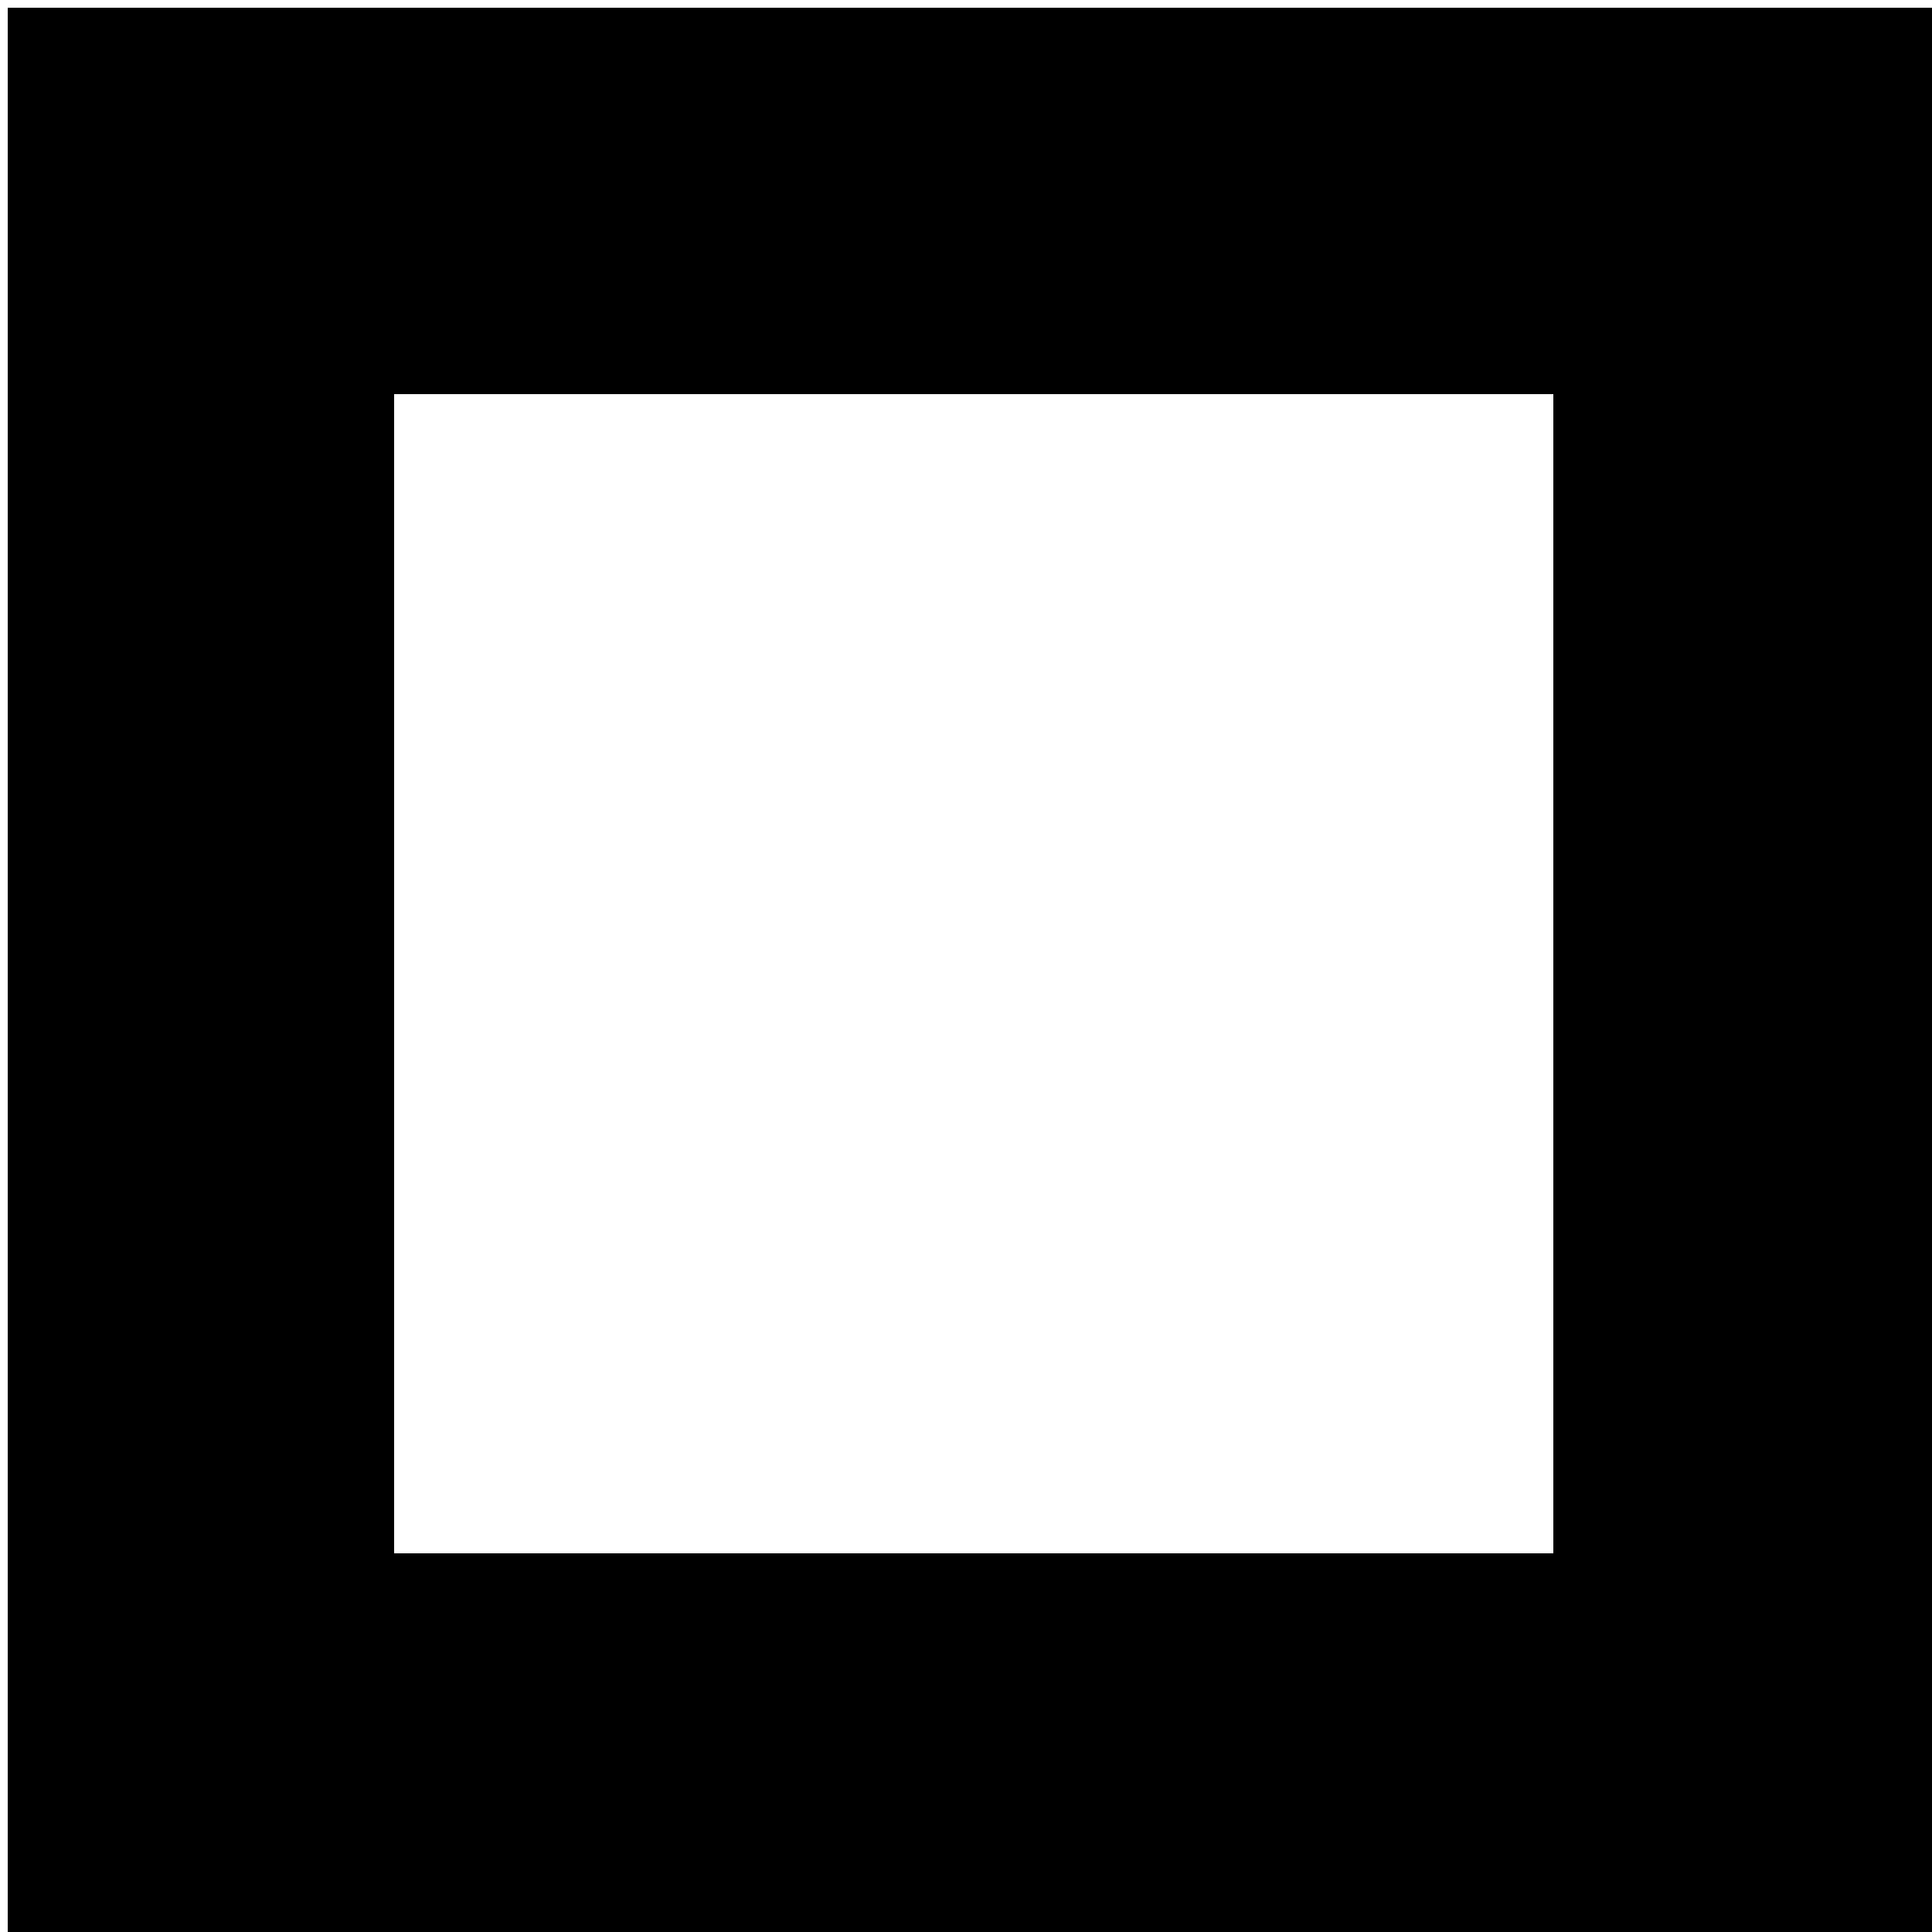
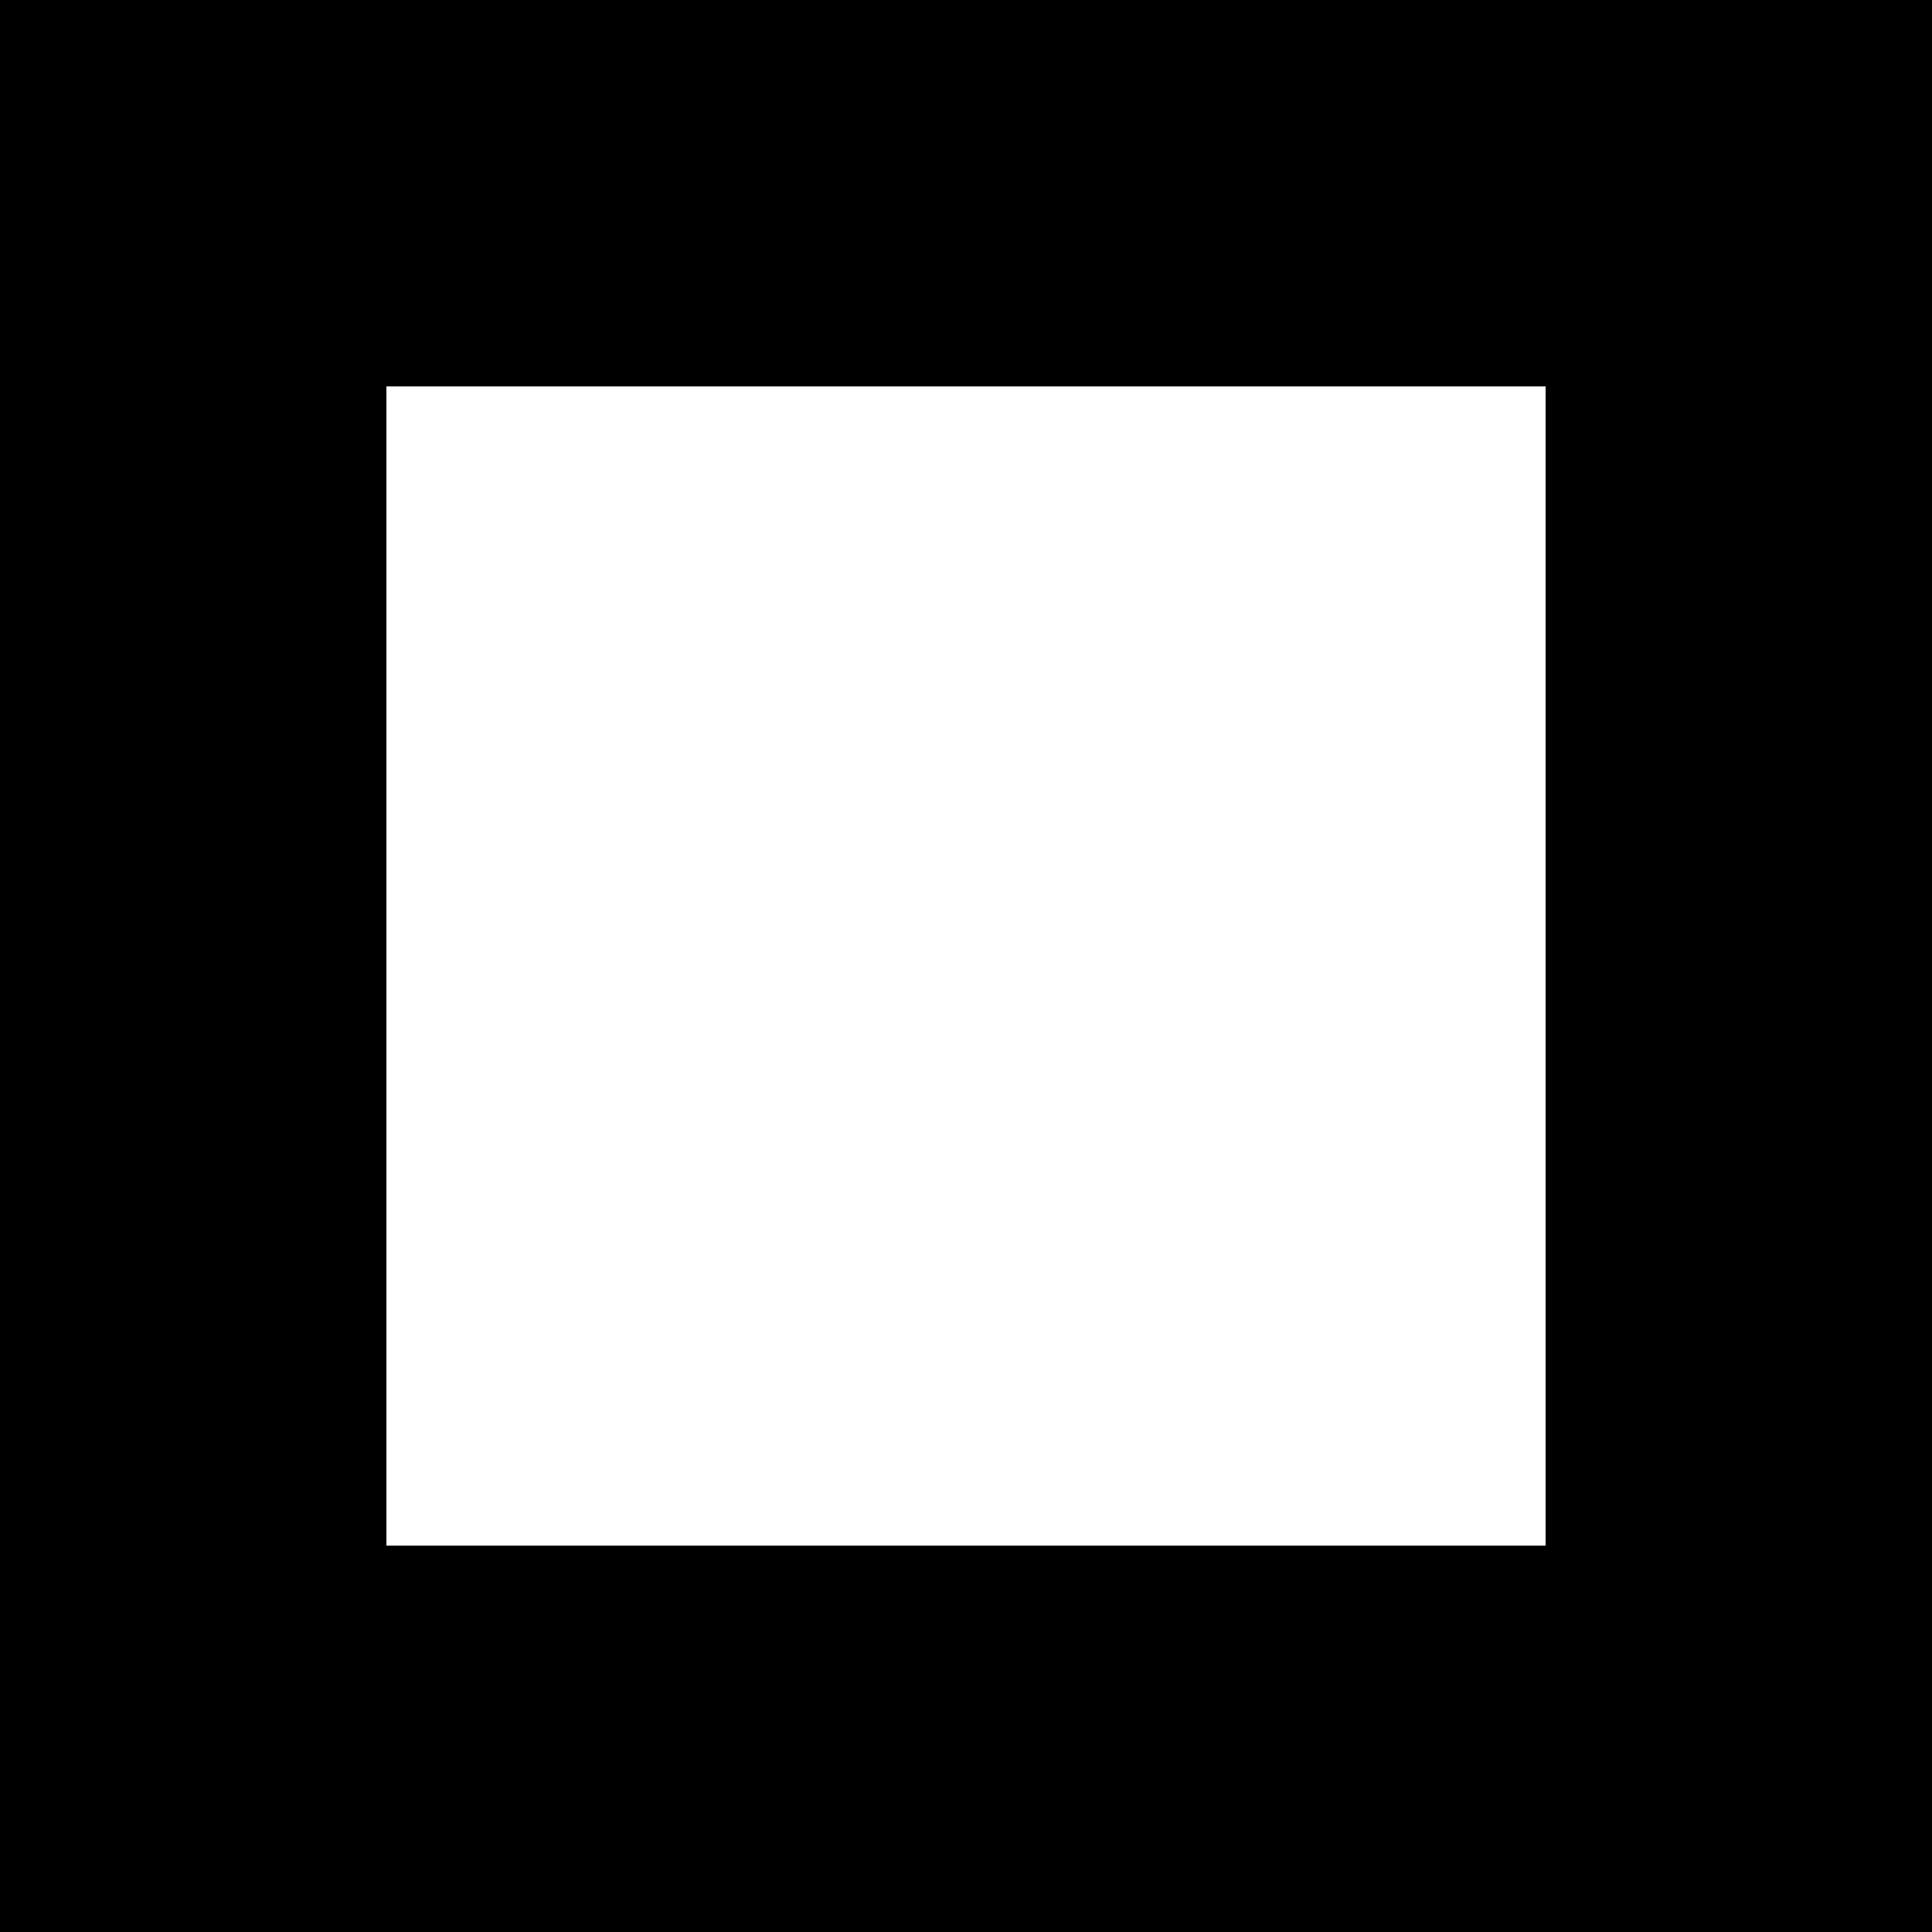
- <svg xmlns="http://www.w3.org/2000/svg" id="svg4" height="1" width="1" version="1.1">
-   <defs id="defs8" />
-   <path id="path2" d="m 0.004,0.004 v 0.1 0.9 H 1.004 V 0.004 Z m 0.2,0.2 h 0.6 v 0.6 h -0.6 z" style="color:#000000;font-style:normal;font-variant:normal;font-weight:normal;font-stretch:normal;font-size:medium;line-height:normal;font-family:sans-serif;font-variant-ligatures:normal;font-variant-position:normal;font-variant-caps:normal;font-variant-numeric:normal;font-variant-alternates:normal;font-feature-settings:normal;text-indent:0;text-align:start;text-decoration:none;text-decoration-line:none;text-decoration-style:solid;text-decoration-color:#000000;letter-spacing:normal;word-spacing:normal;text-transform:none;writing-mode:lr-tb;direction:ltr;text-orientation:mixed;dominant-baseline:auto;baseline-shift:baseline;text-anchor:start;white-space:normal;shape-padding:0;clip-rule:nonzero;display:inline;overflow:visible;visibility:visible;opacity:1;isolation:auto;mix-blend-mode:normal;color-interpolation:sRGB;color-interpolation-filters:linearRGB;solid-color:#000000;solid-opacity:1;vector-effect:none;fill-opacity:1;fill-rule:nonzero;stroke:none;stroke-width:0.2;stroke-linecap:butt;stroke-linejoin:miter;stroke-miterlimit:4;stroke-dasharray:none;stroke-dashoffset:0;stroke-opacity:1;color-rendering:auto;image-rendering:auto;shape-rendering:auto;text-rendering:auto;enable-background:accumulate" />
+ <svg xmlns="http://www.w3.org/2000/svg" version="1.1" width="1" height="1" viewBox="0 0 1 1">
+   <path d="m 0,0 v 1 h 1 v -1 Z m 0.2,0.2 h 0.6 v 0.6 h -0.6 z" />
</svg>
